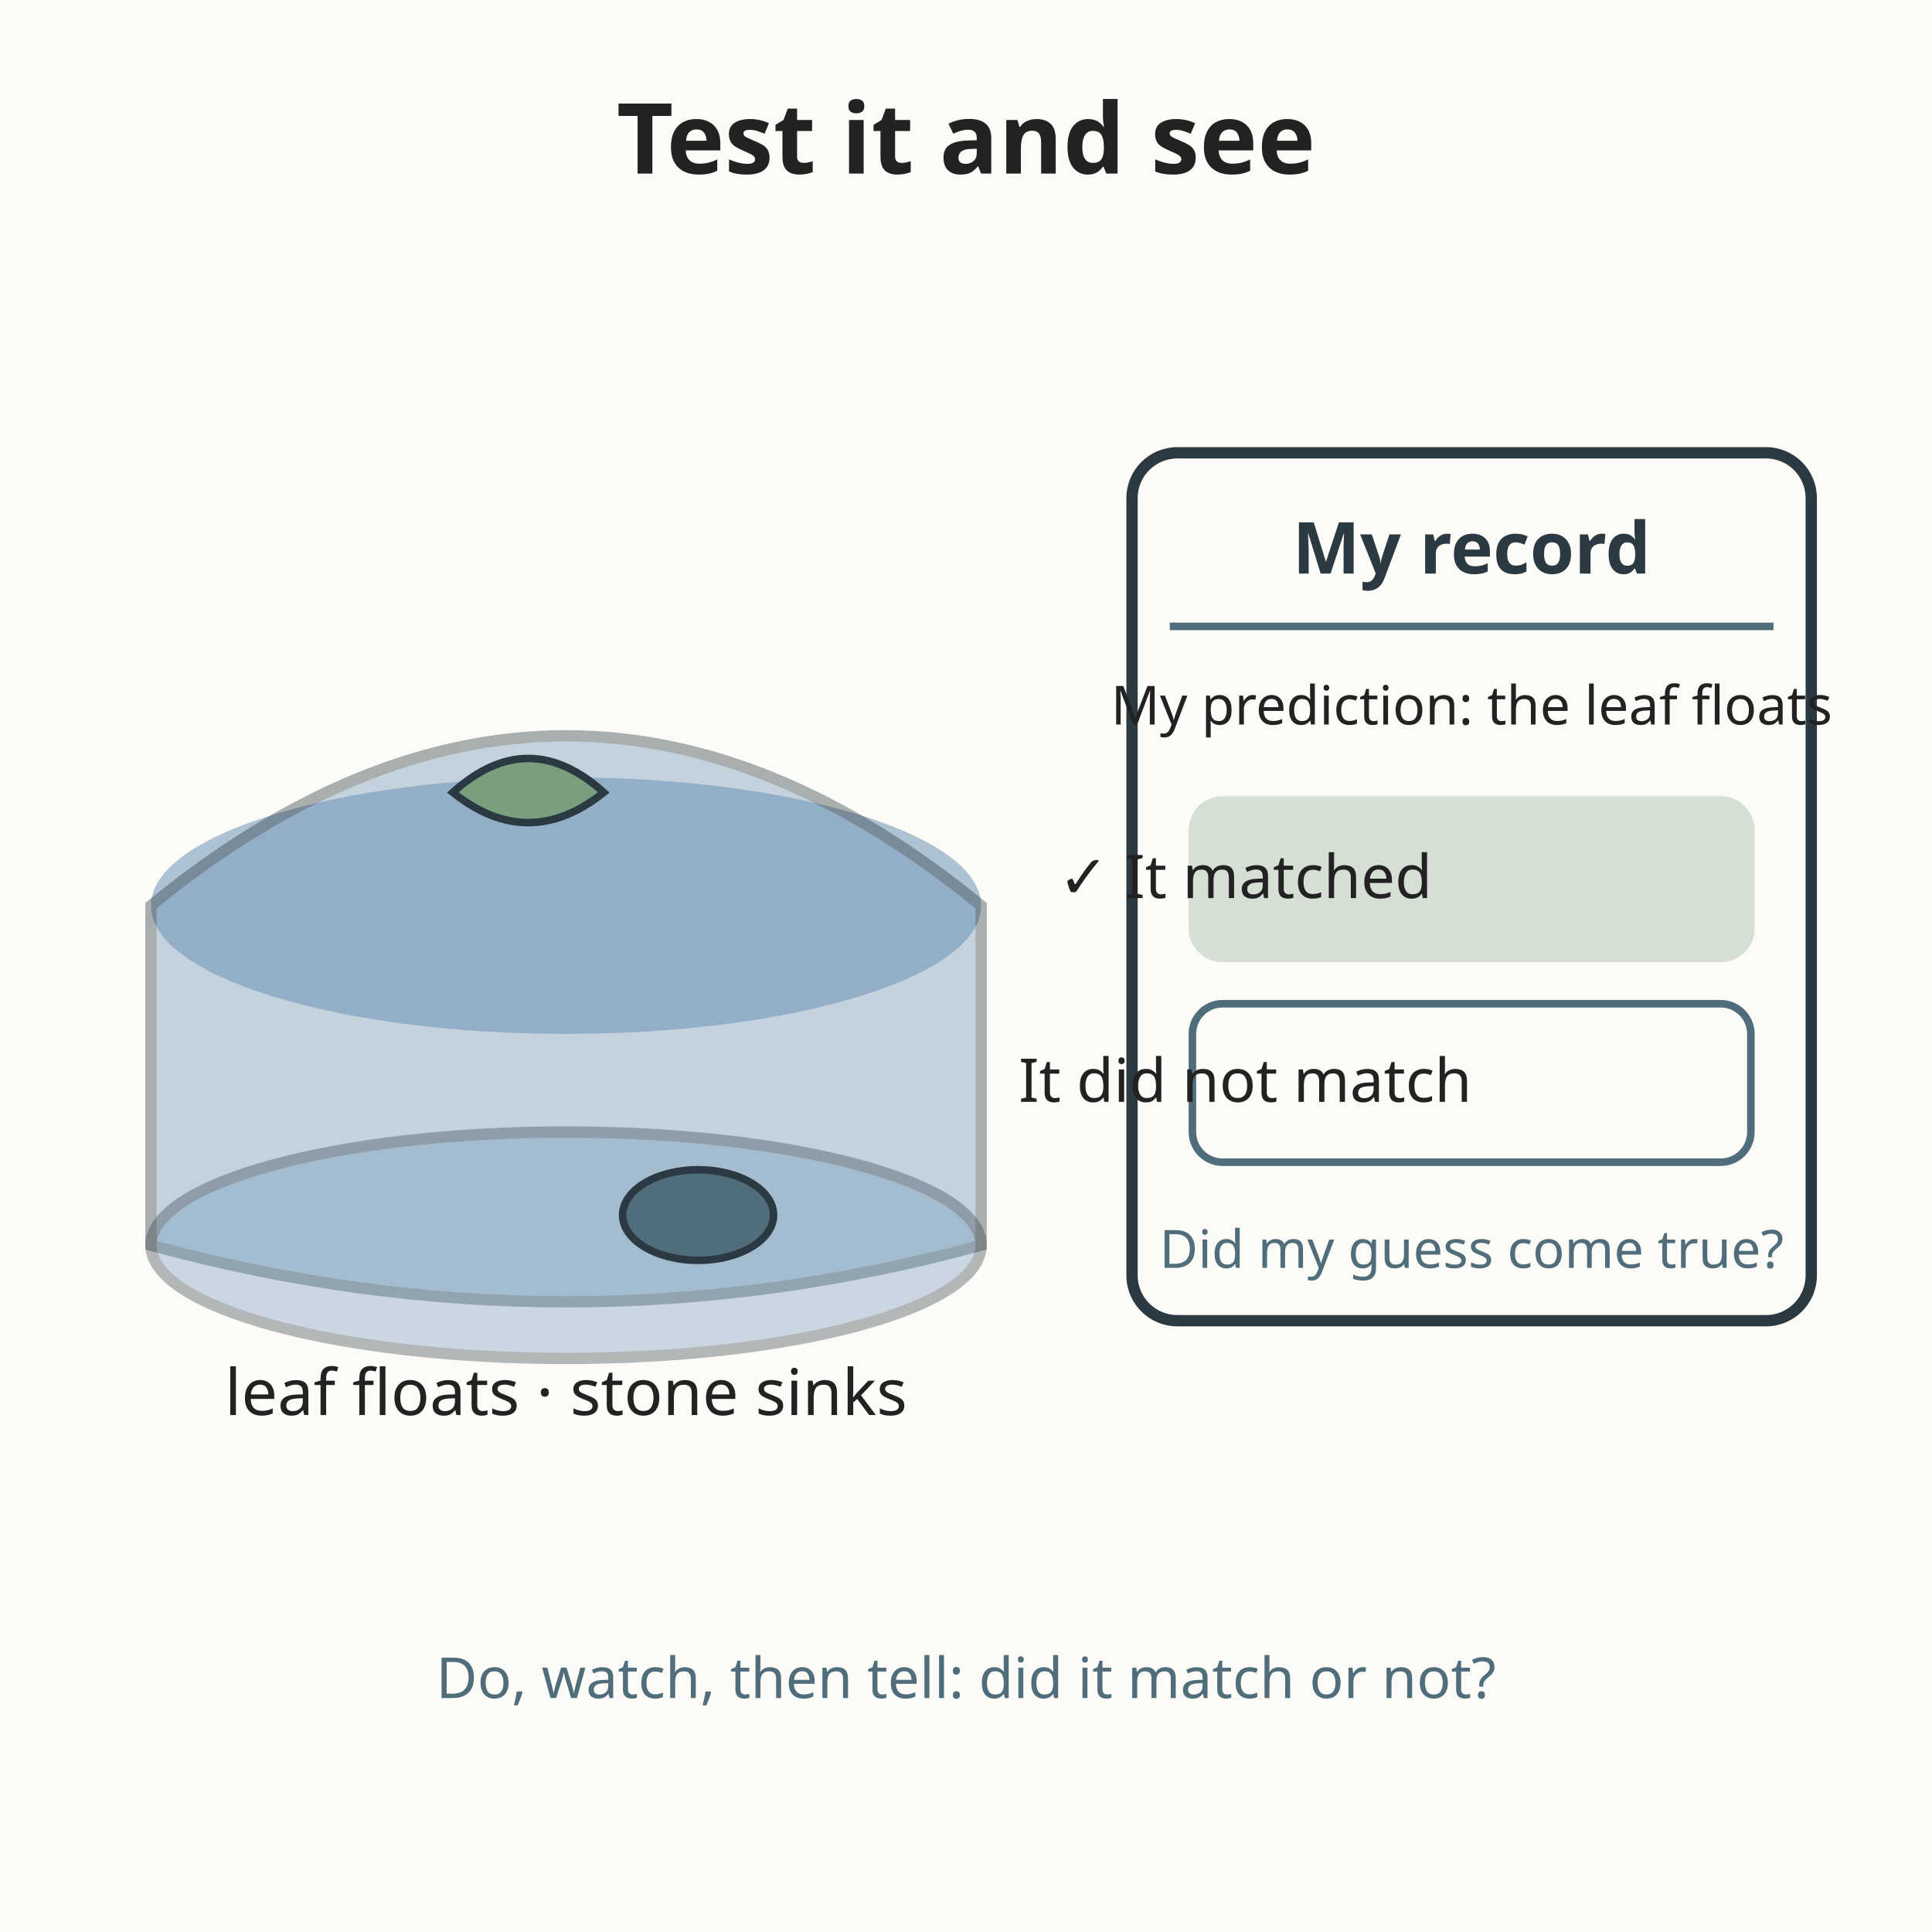
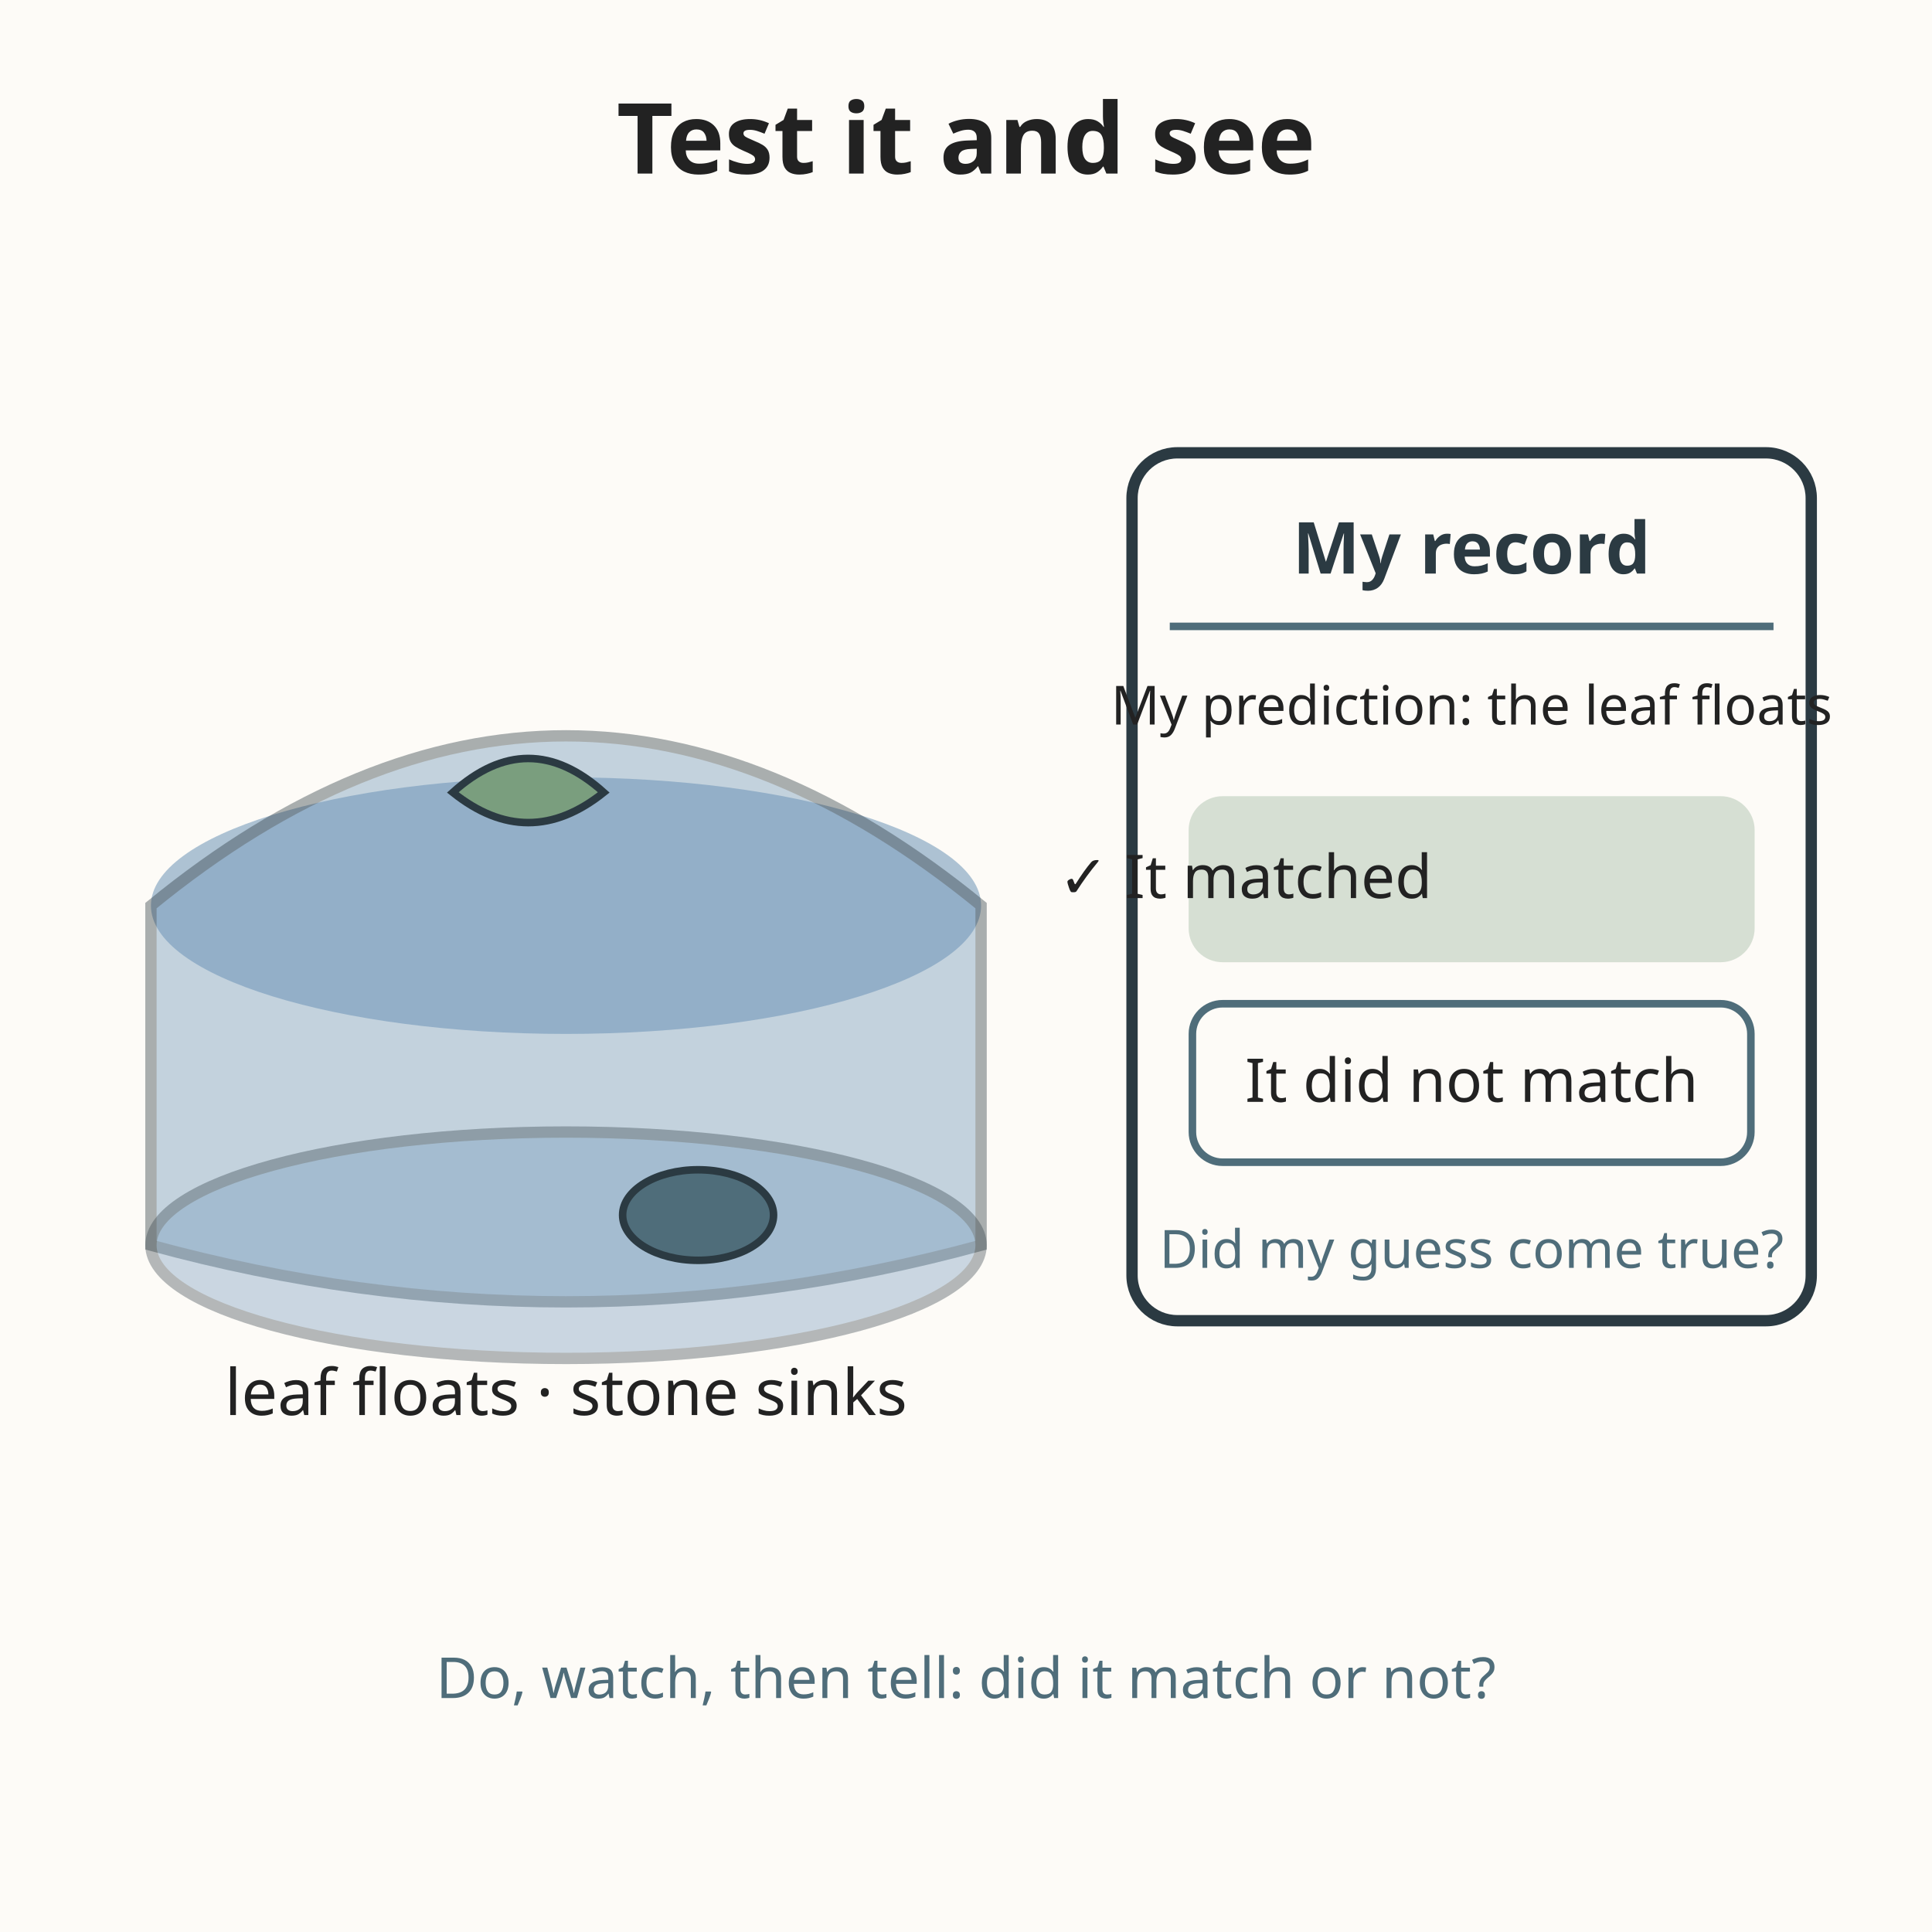
<svg xmlns="http://www.w3.org/2000/svg" viewBox="0 0 512 512" role="img" font-family="sans-serif">
  <rect width="512" height="512" fill="#fdfbf7" />
  <text x="256" y="46" text-anchor="middle" font-size="26" fill="#222222" font-weight="bold">Test it and see</text>
  <ellipse cx="150" cy="240" rx="110" ry="34" fill="#6b93b6" opacity="0.55" />
  <path d="M40 240 Q150 150 260 240 L260 330 Q150 360 40 330 Z" fill="#6b93b6" opacity="0.4" stroke="#2b3a42" stroke-width="3" />
  <ellipse cx="150" cy="330" rx="110" ry="30" fill="#6b93b6" opacity="0.35" stroke="#2b3a42" stroke-width="3" />
  <path d="M120 210 q20 -18 40 0 q-20 16 -40 0 Z" fill="#7a9e7e" stroke="#2b3a42" stroke-width="2" />
  <ellipse cx="185" cy="322" rx="20" ry="12" fill="#4f6d7a" stroke="#2b3a42" stroke-width="2" />
  <text x="150" y="375" text-anchor="middle" font-size="17" fill="#222222">leaf floats · stone sinks</text>
  <rect x="300" y="120" width="180" height="230" rx="12" fill="#fdfbf7" stroke="#2b3a42" stroke-width="3" />
  <text x="390" y="152" text-anchor="middle" font-size="19" fill="#2b3a42" font-weight="bold">My record</text>
  <line x1="310" y1="166" x2="470" y2="166" stroke="#4f6d7a" stroke-width="2" />
  <text x="390" y="192" text-anchor="middle" font-size="14.3" fill="#222222">My prediction: the leaf floats</text>
  <rect x="316" y="212" width="148" height="42" rx="8" fill="#7a9e7e" opacity="0.3" stroke="#7a9e7e" stroke-width="2" />
  <text x="330" y="238" text-anchor="middle" font-size="16" fill="#222222">✓ It matched</text>
  <rect x="316" y="266" width="148" height="42" rx="8" fill="none" stroke="#4f6d7a" stroke-width="2" />
-   <text x="330" y="292" text-anchor="middle" font-size="16" fill="#222222">It did not match</text>
+   <text x="390" y="292" text-anchor="middle" font-size="16" fill="#222222">It did not match</text>
  <text x="390" y="336" text-anchor="middle" font-size="14" fill="#4f6d7a">Did my guess come true?</text>
  <text x="256" y="450" text-anchor="middle" font-size="15" fill="#4f6d7a">Do, watch, then tell: did it match or not?</text>
</svg>
